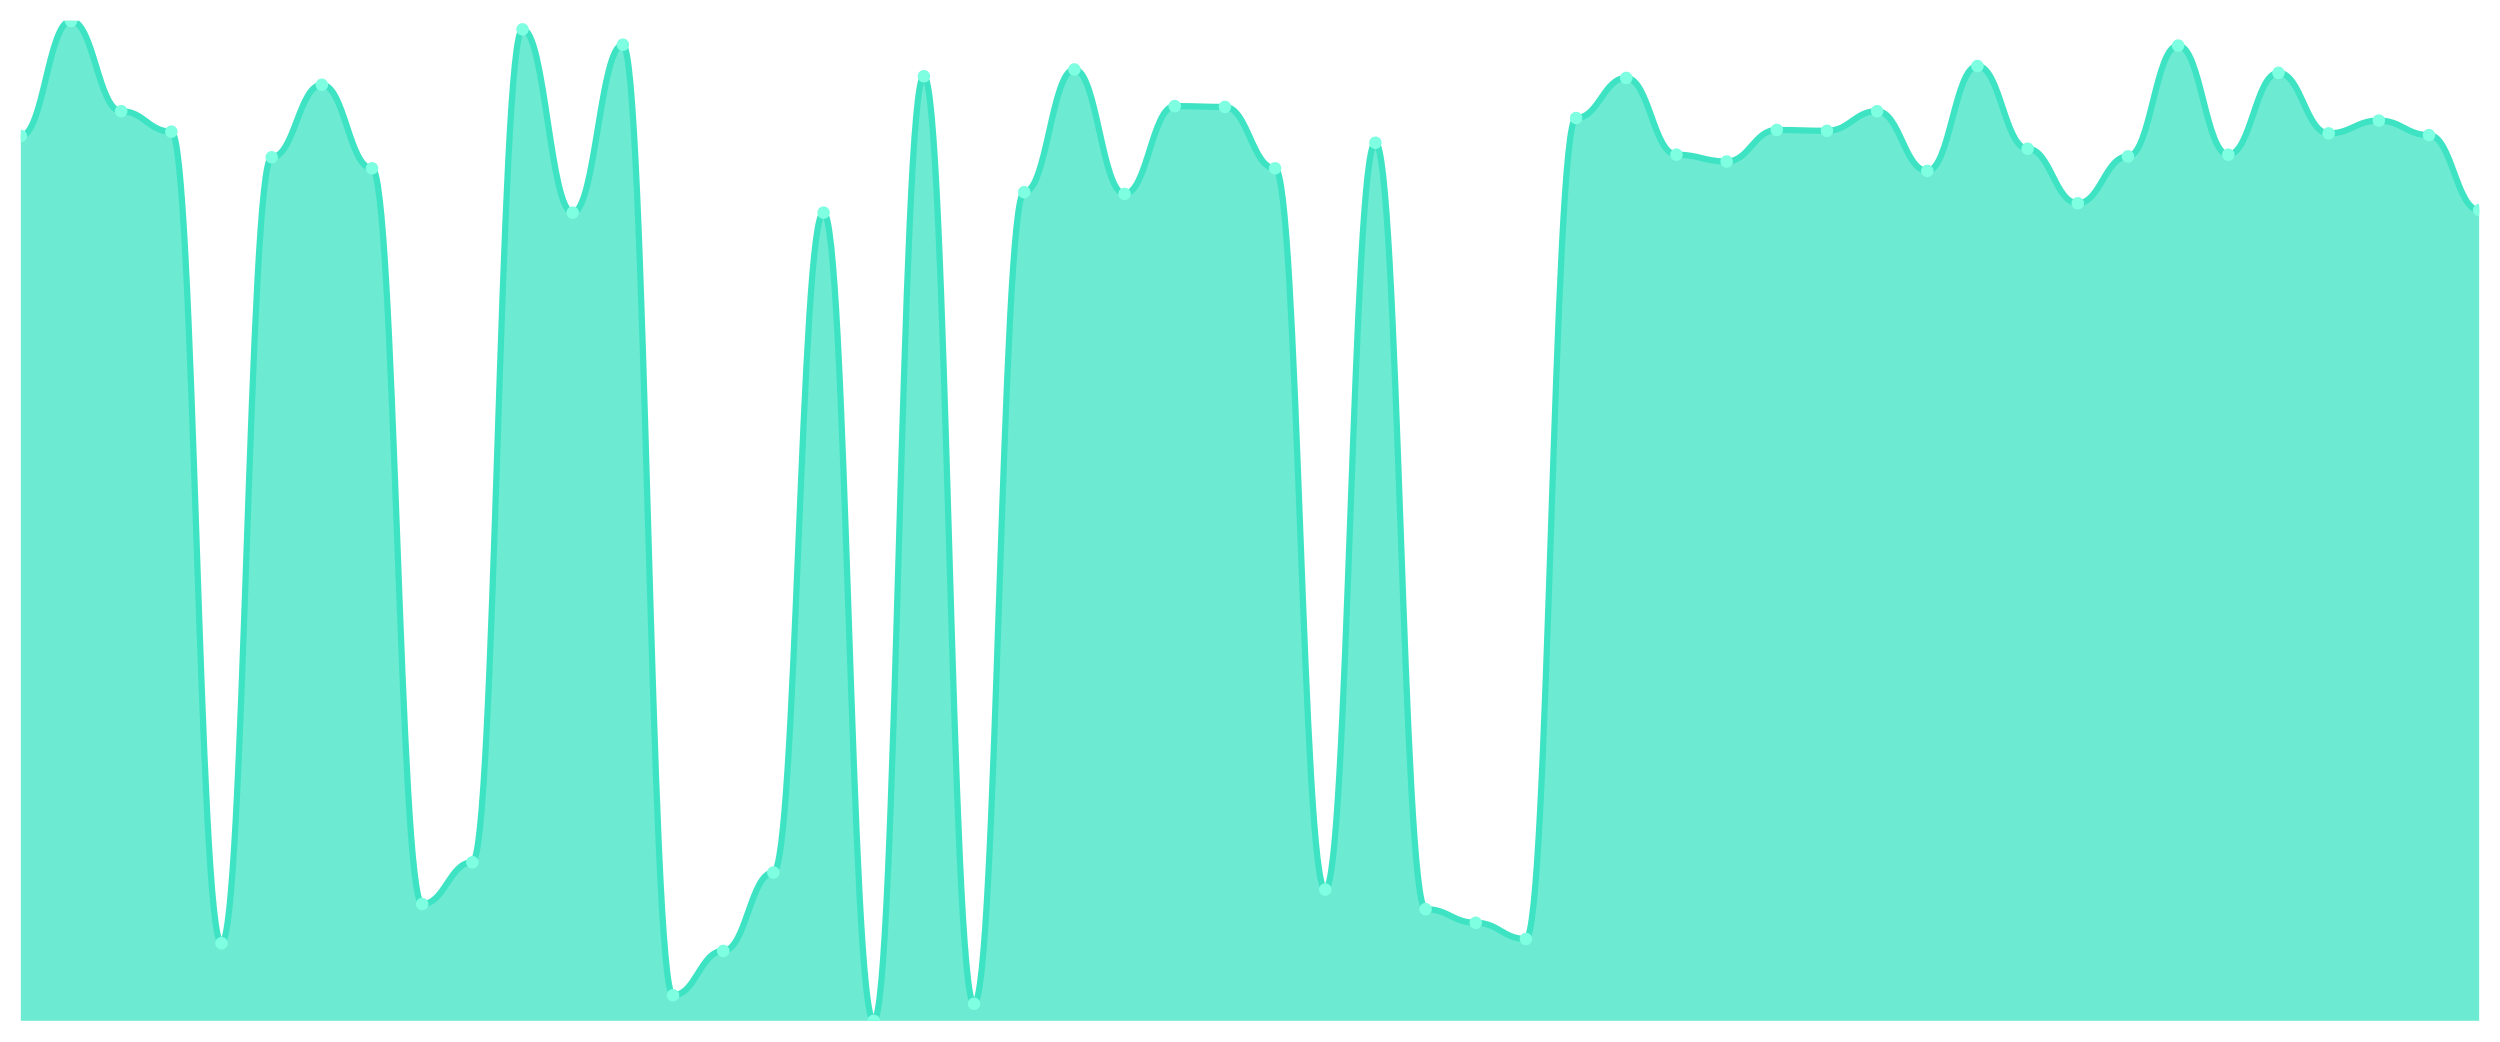
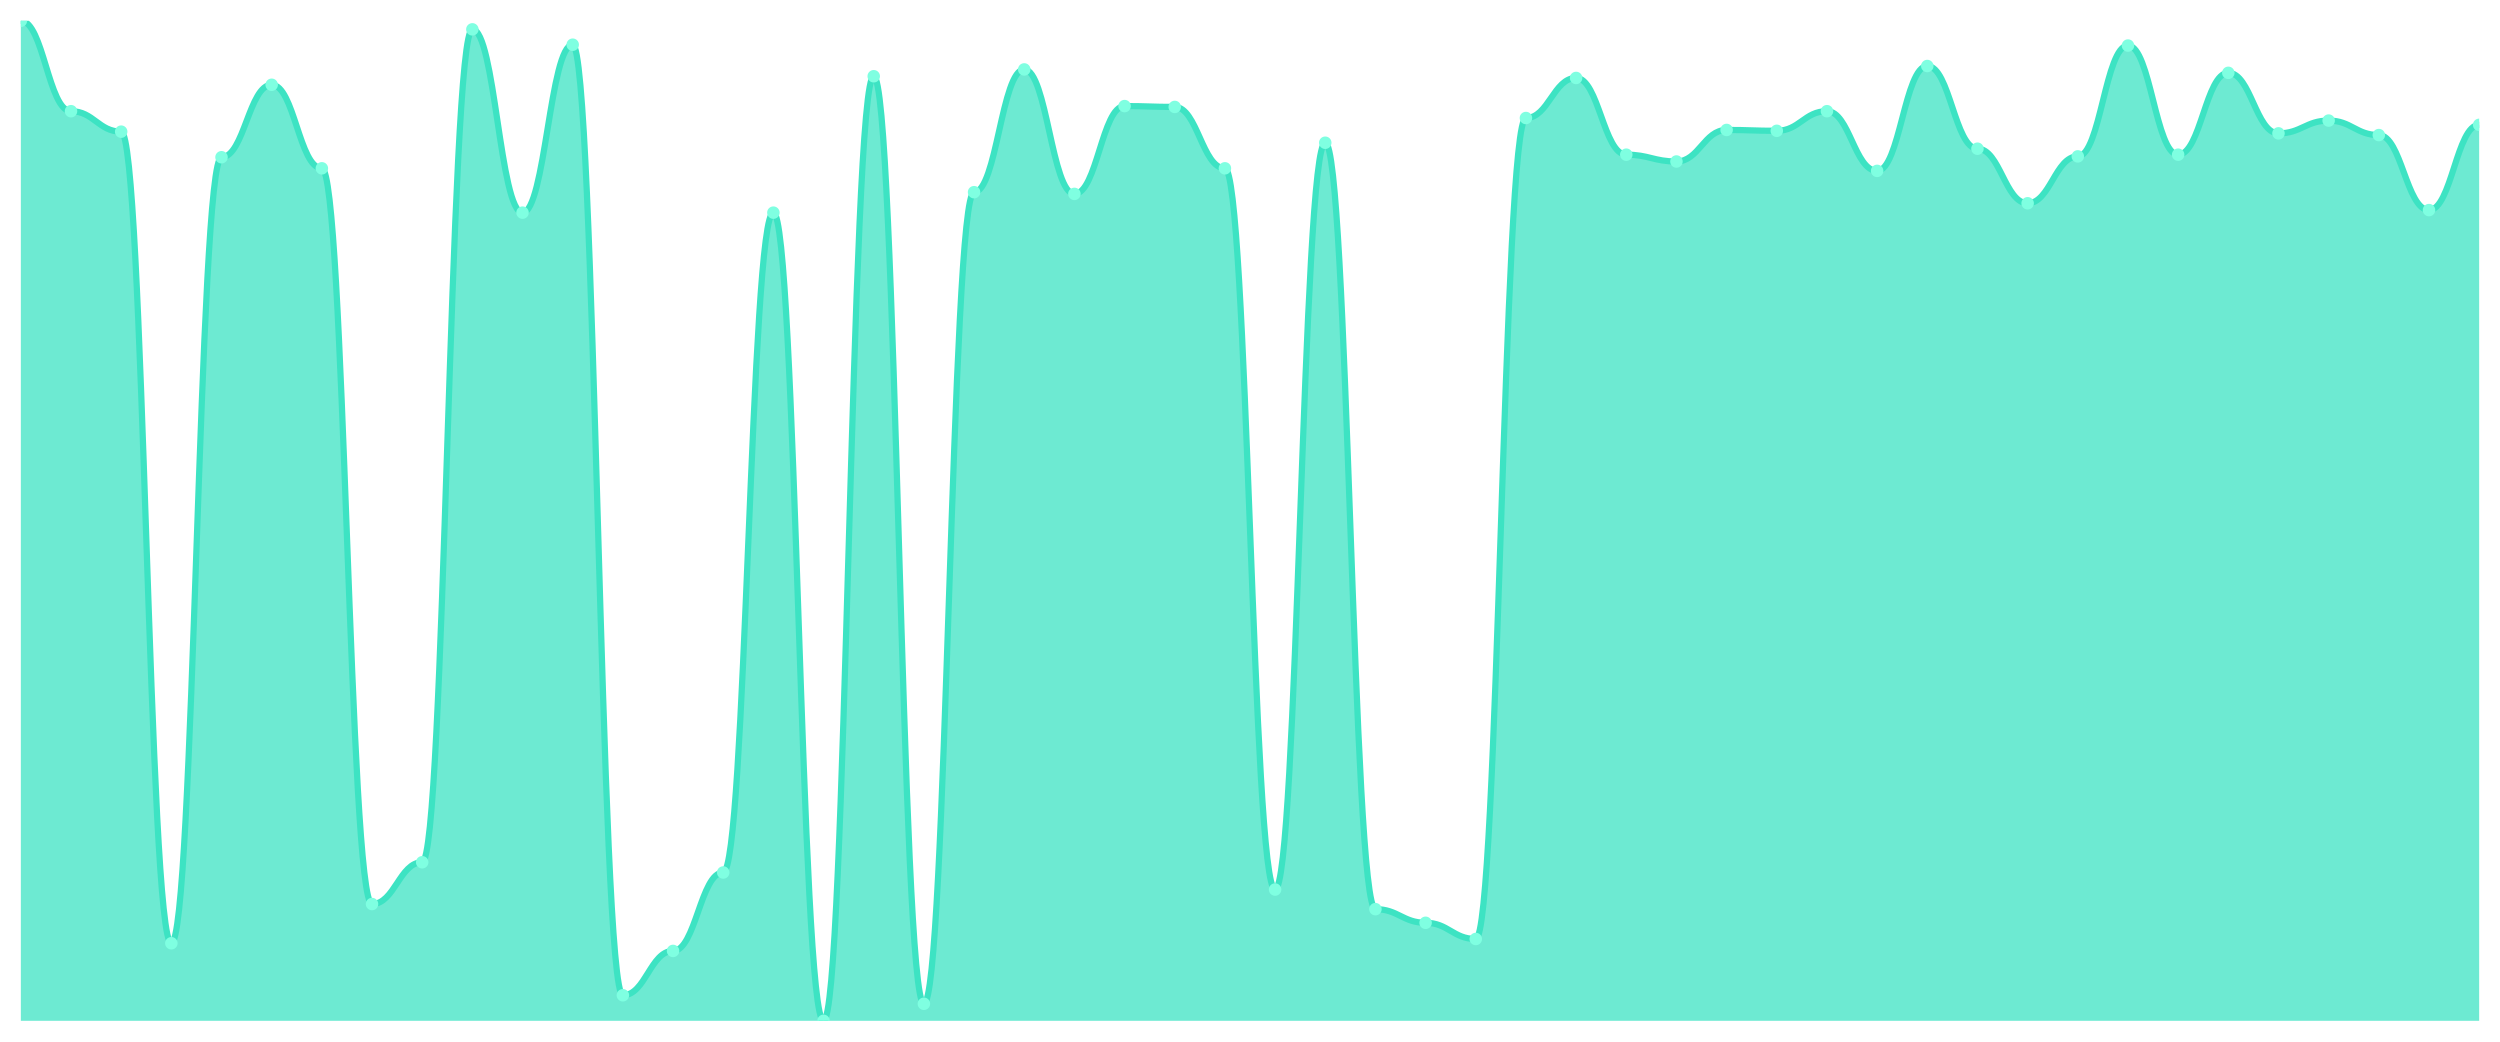
<svg xmlns="http://www.w3.org/2000/svg" viewBox="0 0 1200 500" width="1200" height="500">
  <defs>
    <clipPath id="c">
      <rect x="10" y="10" width="1180" height="480" />
    </clipPath>
  </defs>
  <rect width="1200" height="500" fill="none" />
  <g clip-path="url(#c)">
-     <path d="M 10,490 L 10,65.243 C 20.837,65.243 23.245,10 34.082,10 C 44.918,10 47.327,53.376 58.163,53.376 C 69,53.376 71.408,63.197 82.245,63.197 C 93.082,63.197 95.49,452.762 106.327,452.762 C 117.163,452.762 119.571,75.473 130.408,75.473 C 141.245,75.473 143.653,40.691 154.49,40.691 C 165.327,40.691 167.735,80.793 178.571,80.793 C 189.408,80.793 191.816,433.939 202.653,433.939 C 213.49,433.939 215.898,413.887 226.735,413.887 C 237.571,413.887 239.98,14.092 250.816,14.092 C 261.653,14.092 264.061,102.072 274.898,102.072 C 285.735,102.072 288.143,21.458 298.98,21.458 C 309.816,21.458 312.224,477.724 323.061,477.724 C 333.898,477.724 336.306,456.445 347.143,456.445 C 357.98,456.445 360.388,418.798 371.224,418.798 C 382.061,418.798 384.469,102.072 395.306,102.072 C 406.143,102.072 408.551,490 419.388,490 C 430.224,490 432.633,36.598 443.469,36.598 C 454.306,36.598 456.714,481.816 467.551,481.816 C 478.388,481.816 480.796,92.251 491.633,92.251 C 502.469,92.251 504.878,33.325 515.714,33.325 C 526.551,33.325 528.959,93.069 539.796,93.069 C 550.633,93.069 553.041,50.921 563.878,50.921 C 574.714,50.921 577.122,51.33 587.959,51.33 C 598.796,51.33 601.204,80.793 612.041,80.793 C 622.878,80.793 625.286,426.982 636.122,426.982 C 646.959,426.982 649.367,68.517 660.204,68.517 C 671.041,68.517 673.449,436.394 684.286,436.394 C 695.122,436.394 697.531,442.941 708.367,442.941 C 719.204,442.941 721.612,450.716 732.449,450.716 C 743.286,450.716 745.694,56.65 756.531,56.65 C 767.367,56.65 769.776,37.417 780.612,37.417 C 791.449,37.417 793.857,74.246 804.694,74.246 C 815.531,74.246 817.939,77.519 828.776,77.519 C 839.612,77.519 842.02,62.379 852.857,62.379 C 863.694,62.379 866.102,62.788 876.939,62.788 C 887.776,62.788 890.184,53.376 901.02,53.376 C 911.857,53.376 914.265,82.02 925.102,82.02 C 935.939,82.02 938.347,31.688 949.184,31.688 C 960.02,31.688 962.429,71.381 973.265,71.381 C 984.102,71.381 986.51,97.57 997.347,97.57 C 1008.184,97.57 1010.592,75.064 1021.429,75.064 C 1032.265,75.064 1034.673,21.867 1045.51,21.867 C 1056.347,21.867 1058.755,74.246 1069.592,74.246 C 1080.429,74.246 1082.837,34.962 1093.673,34.962 C 1104.51,34.962 1106.918,64.015 1117.755,64.015 C 1128.592,64.015 1131,57.877 1141.837,57.877 C 1152.673,57.877 1155.082,64.834 1165.918,64.834 C 1176.755,64.834 1179.163,100.844 1190,100.844 L 1190,490 Z" fill="rgba(61,227,195,0.75)" />
-     <path d="M 10,65.243 C 20.837,65.243 23.245,10 34.082,10 C 44.918,10 47.327,53.376 58.163,53.376 C 69,53.376 71.408,63.197 82.245,63.197 C 93.082,63.197 95.49,452.762 106.327,452.762 C 117.163,452.762 119.571,75.473 130.408,75.473 C 141.245,75.473 143.653,40.691 154.49,40.691 C 165.327,40.691 167.735,80.793 178.571,80.793 C 189.408,80.793 191.816,433.939 202.653,433.939 C 213.49,433.939 215.898,413.887 226.735,413.887 C 237.571,413.887 239.98,14.092 250.816,14.092 C 261.653,14.092 264.061,102.072 274.898,102.072 C 285.735,102.072 288.143,21.458 298.98,21.458 C 309.816,21.458 312.224,477.724 323.061,477.724 C 333.898,477.724 336.306,456.445 347.143,456.445 C 357.98,456.445 360.388,418.798 371.224,418.798 C 382.061,418.798 384.469,102.072 395.306,102.072 C 406.143,102.072 408.551,490 419.388,490 C 430.224,490 432.633,36.598 443.469,36.598 C 454.306,36.598 456.714,481.816 467.551,481.816 C 478.388,481.816 480.796,92.251 491.633,92.251 C 502.469,92.251 504.878,33.325 515.714,33.325 C 526.551,33.325 528.959,93.069 539.796,93.069 C 550.633,93.069 553.041,50.921 563.878,50.921 C 574.714,50.921 577.122,51.33 587.959,51.33 C 598.796,51.33 601.204,80.793 612.041,80.793 C 622.878,80.793 625.286,426.982 636.122,426.982 C 646.959,426.982 649.367,68.517 660.204,68.517 C 671.041,68.517 673.449,436.394 684.286,436.394 C 695.122,436.394 697.531,442.941 708.367,442.941 C 719.204,442.941 721.612,450.716 732.449,450.716 C 743.286,450.716 745.694,56.65 756.531,56.65 C 767.367,56.65 769.776,37.417 780.612,37.417 C 791.449,37.417 793.857,74.246 804.694,74.246 C 815.531,74.246 817.939,77.519 828.776,77.519 C 839.612,77.519 842.02,62.379 852.857,62.379 C 863.694,62.379 866.102,62.788 876.939,62.788 C 887.776,62.788 890.184,53.376 901.02,53.376 C 911.857,53.376 914.265,82.02 925.102,82.02 C 935.939,82.02 938.347,31.688 949.184,31.688 C 960.02,31.688 962.429,71.381 973.265,71.381 C 984.102,71.381 986.51,97.57 997.347,97.57 C 1008.184,97.57 1010.592,75.064 1021.429,75.064 C 1032.265,75.064 1034.673,21.867 1045.51,21.867 C 1056.347,21.867 1058.755,74.246 1069.592,74.246 C 1080.429,74.246 1082.837,34.962 1093.673,34.962 C 1104.51,34.962 1106.918,64.015 1117.755,64.015 C 1128.592,64.015 1131,57.877 1141.837,57.877 C 1152.673,57.877 1155.082,64.834 1165.918,64.834 C 1176.755,64.834 1179.163,100.844 1190,100.844" fill="none" stroke="#3de3c3" stroke-width="3" stroke-linecap="round" stroke-linejoin="round" />
-     <circle cx="10" cy="65.243" r="3" fill="#7fffe1" />
-     <circle cx="34.082" cy="10" r="3" fill="#7fffe1" />
-     <circle cx="58.163" cy="53.376" r="3" fill="#7fffe1" />
-     <circle cx="82.245" cy="63.197" r="3" fill="#7fffe1" />
-     <circle cx="106.327" cy="452.762" r="3" fill="#7fffe1" />
-     <circle cx="130.408" cy="75.473" r="3" fill="#7fffe1" />
-     <circle cx="154.49" cy="40.691" r="3" fill="#7fffe1" />
-     <circle cx="178.571" cy="80.793" r="3" fill="#7fffe1" />
-     <circle cx="202.653" cy="433.939" r="3" fill="#7fffe1" />
-     <circle cx="226.735" cy="413.887" r="3" fill="#7fffe1" />
-     <circle cx="250.816" cy="14.092" r="3" fill="#7fffe1" />
-     <circle cx="274.898" cy="102.072" r="3" fill="#7fffe1" />
-     <circle cx="298.98" cy="21.458" r="3" fill="#7fffe1" />
-     <circle cx="323.061" cy="477.724" r="3" fill="#7fffe1" />
-     <circle cx="347.143" cy="456.445" r="3" fill="#7fffe1" />
-     <circle cx="371.224" cy="418.798" r="3" fill="#7fffe1" />
-     <circle cx="395.306" cy="102.072" r="3" fill="#7fffe1" />
-     <circle cx="419.388" cy="490" r="3" fill="#7fffe1" />
-     <circle cx="443.469" cy="36.598" r="3" fill="#7fffe1" />
-     <circle cx="467.551" cy="481.816" r="3" fill="#7fffe1" />
-     <circle cx="491.633" cy="92.251" r="3" fill="#7fffe1" />
-     <circle cx="515.714" cy="33.325" r="3" fill="#7fffe1" />
-     <circle cx="539.796" cy="93.069" r="3" fill="#7fffe1" />
-     <circle cx="563.878" cy="50.921" r="3" fill="#7fffe1" />
-     <circle cx="587.959" cy="51.33" r="3" fill="#7fffe1" />
-     <circle cx="612.041" cy="80.793" r="3" fill="#7fffe1" />
-     <circle cx="636.122" cy="426.982" r="3" fill="#7fffe1" />
-     <circle cx="660.204" cy="68.517" r="3" fill="#7fffe1" />
-     <circle cx="684.286" cy="436.394" r="3" fill="#7fffe1" />
-     <circle cx="708.367" cy="442.941" r="3" fill="#7fffe1" />
-     <circle cx="732.449" cy="450.716" r="3" fill="#7fffe1" />
-     <circle cx="756.531" cy="56.65" r="3" fill="#7fffe1" />
-     <circle cx="780.612" cy="37.417" r="3" fill="#7fffe1" />
-     <circle cx="804.694" cy="74.246" r="3" fill="#7fffe1" />
-     <circle cx="828.776" cy="77.519" r="3" fill="#7fffe1" />
-     <circle cx="852.857" cy="62.379" r="3" fill="#7fffe1" />
-     <circle cx="876.939" cy="62.788" r="3" fill="#7fffe1" />
-     <circle cx="901.02" cy="53.376" r="3" fill="#7fffe1" />
-     <circle cx="925.102" cy="82.02" r="3" fill="#7fffe1" />
-     <circle cx="949.184" cy="31.688" r="3" fill="#7fffe1" />
-     <circle cx="973.265" cy="71.381" r="3" fill="#7fffe1" />
-     <circle cx="997.347" cy="97.57" r="3" fill="#7fffe1" />
-     <circle cx="1021.429" cy="75.064" r="3" fill="#7fffe1" />
-     <circle cx="1045.51" cy="21.867" r="3" fill="#7fffe1" />
-     <circle cx="1069.592" cy="74.246" r="3" fill="#7fffe1" />
-     <circle cx="1093.673" cy="34.962" r="3" fill="#7fffe1" />
-     <circle cx="1117.755" cy="64.015" r="3" fill="#7fffe1" />
-     <circle cx="1141.837" cy="57.877" r="3" fill="#7fffe1" />
-     <circle cx="1165.918" cy="64.834" r="3" fill="#7fffe1" />
-     <circle cx="1190" cy="100.844" r="3" fill="#7fffe1" />
+     <path d="M 10,490 L 10,10 C 20.837,10 23.245,53.376 34.082,53.376 C 44.918,53.376 47.327,63.197 58.163,63.197 C 69,63.197 71.408,452.762 82.245,452.762 C 93.082,452.762 95.49,75.473 106.327,75.473 C 117.163,75.473 119.571,40.691 130.408,40.691 C 141.245,40.691 143.653,80.793 154.49,80.793 C 165.327,80.793 167.735,433.939 178.571,433.939 C 189.408,433.939 191.816,413.887 202.653,413.887 C 213.49,413.887 215.898,14.092 226.735,14.092 C 237.571,14.092 239.98,102.072 250.816,102.072 C 261.653,102.072 264.061,21.458 274.898,21.458 C 285.735,21.458 288.143,477.724 298.98,477.724 C 309.816,477.724 312.224,456.445 323.061,456.445 C 333.898,456.445 336.306,418.798 347.143,418.798 C 357.98,418.798 360.388,102.072 371.224,102.072 C 382.061,102.072 384.469,490 395.306,490 C 406.143,490 408.551,36.598 419.388,36.598 C 430.224,36.598 432.633,481.816 443.469,481.816 C 454.306,481.816 456.714,92.251 467.551,92.251 C 478.388,92.251 480.796,33.325 491.633,33.325 C 502.469,33.325 504.878,93.069 515.714,93.069 C 526.551,93.069 528.959,50.921 539.796,50.921 C 550.633,50.921 553.041,51.33 563.878,51.33 C 574.714,51.33 577.122,80.793 587.959,80.793 C 598.796,80.793 601.204,426.982 612.041,426.982 C 622.878,426.982 625.286,68.517 636.122,68.517 C 646.959,68.517 649.367,436.394 660.204,436.394 C 671.041,436.394 673.449,442.941 684.286,442.941 C 695.122,442.941 697.531,450.716 708.367,450.716 C 719.204,450.716 721.612,56.65 732.449,56.65 C 743.286,56.65 745.694,37.417 756.531,37.417 C 767.367,37.417 769.776,74.246 780.612,74.246 C 791.449,74.246 793.857,77.519 804.694,77.519 C 815.531,77.519 817.939,62.379 828.776,62.379 C 839.612,62.379 842.02,62.788 852.857,62.788 C 863.694,62.788 866.102,53.376 876.939,53.376 C 887.776,53.376 890.184,82.02 901.02,82.02 C 911.857,82.02 914.265,31.688 925.102,31.688 C 935.939,31.688 938.347,71.381 949.184,71.381 C 960.02,71.381 962.429,97.57 973.265,97.57 C 984.102,97.57 986.51,75.064 997.347,75.064 C 1008.184,75.064 1010.592,21.867 1021.429,21.867 C 1032.265,21.867 1034.673,74.246 1045.51,74.246 C 1056.347,74.246 1058.755,34.962 1069.592,34.962 C 1080.429,34.962 1082.837,64.015 1093.673,64.015 C 1104.51,64.015 1106.918,57.877 1117.755,57.877 C 1128.592,57.877 1131,64.834 1141.837,64.834 C 1152.673,64.834 1155.082,100.844 1165.918,100.844 C 1176.755,100.844 1179.163,59.923 1190,59.923 L 1190,490 Z" fill="rgba(61,227,195,0.75)" />
+     <path d="M 10,10 C 20.837,10 23.245,53.376 34.082,53.376 C 44.918,53.376 47.327,63.197 58.163,63.197 C 69,63.197 71.408,452.762 82.245,452.762 C 93.082,452.762 95.49,75.473 106.327,75.473 C 117.163,75.473 119.571,40.691 130.408,40.691 C 141.245,40.691 143.653,80.793 154.49,80.793 C 165.327,80.793 167.735,433.939 178.571,433.939 C 189.408,433.939 191.816,413.887 202.653,413.887 C 213.49,413.887 215.898,14.092 226.735,14.092 C 237.571,14.092 239.98,102.072 250.816,102.072 C 261.653,102.072 264.061,21.458 274.898,21.458 C 285.735,21.458 288.143,477.724 298.98,477.724 C 309.816,477.724 312.224,456.445 323.061,456.445 C 333.898,456.445 336.306,418.798 347.143,418.798 C 357.98,418.798 360.388,102.072 371.224,102.072 C 382.061,102.072 384.469,490 395.306,490 C 406.143,490 408.551,36.598 419.388,36.598 C 430.224,36.598 432.633,481.816 443.469,481.816 C 454.306,481.816 456.714,92.251 467.551,92.251 C 478.388,92.251 480.796,33.325 491.633,33.325 C 502.469,33.325 504.878,93.069 515.714,93.069 C 526.551,93.069 528.959,50.921 539.796,50.921 C 550.633,50.921 553.041,51.33 563.878,51.33 C 574.714,51.33 577.122,80.793 587.959,80.793 C 598.796,80.793 601.204,426.982 612.041,426.982 C 622.878,426.982 625.286,68.517 636.122,68.517 C 646.959,68.517 649.367,436.394 660.204,436.394 C 671.041,436.394 673.449,442.941 684.286,442.941 C 695.122,442.941 697.531,450.716 708.367,450.716 C 719.204,450.716 721.612,56.65 732.449,56.65 C 743.286,56.65 745.694,37.417 756.531,37.417 C 767.367,37.417 769.776,74.246 780.612,74.246 C 791.449,74.246 793.857,77.519 804.694,77.519 C 815.531,77.519 817.939,62.379 828.776,62.379 C 839.612,62.379 842.02,62.788 852.857,62.788 C 863.694,62.788 866.102,53.376 876.939,53.376 C 887.776,53.376 890.184,82.02 901.02,82.02 C 911.857,82.02 914.265,31.688 925.102,31.688 C 935.939,31.688 938.347,71.381 949.184,71.381 C 960.02,71.381 962.429,97.57 973.265,97.57 C 984.102,97.57 986.51,75.064 997.347,75.064 C 1008.184,75.064 1010.592,21.867 1021.429,21.867 C 1032.265,21.867 1034.673,74.246 1045.51,74.246 C 1056.347,74.246 1058.755,34.962 1069.592,34.962 C 1080.429,34.962 1082.837,64.015 1093.673,64.015 C 1104.51,64.015 1106.918,57.877 1117.755,57.877 C 1128.592,57.877 1131,64.834 1141.837,64.834 C 1152.673,64.834 1155.082,100.844 1165.918,100.844 C 1176.755,100.844 1179.163,59.923 1190,59.923" fill="none" stroke="#3de3c3" stroke-width="3" stroke-linecap="round" stroke-linejoin="round" />
+     <circle cx="10" cy="10" r="3" fill="#7fffe1" />
+     <circle cx="34.082" cy="53.376" r="3" fill="#7fffe1" />
+     <circle cx="58.163" cy="63.197" r="3" fill="#7fffe1" />
+     <circle cx="82.245" cy="452.762" r="3" fill="#7fffe1" />
+     <circle cx="106.327" cy="75.473" r="3" fill="#7fffe1" />
+     <circle cx="130.408" cy="40.691" r="3" fill="#7fffe1" />
+     <circle cx="154.49" cy="80.793" r="3" fill="#7fffe1" />
+     <circle cx="178.571" cy="433.939" r="3" fill="#7fffe1" />
+     <circle cx="202.653" cy="413.887" r="3" fill="#7fffe1" />
+     <circle cx="226.735" cy="14.092" r="3" fill="#7fffe1" />
+     <circle cx="250.816" cy="102.072" r="3" fill="#7fffe1" />
+     <circle cx="274.898" cy="21.458" r="3" fill="#7fffe1" />
+     <circle cx="298.98" cy="477.724" r="3" fill="#7fffe1" />
+     <circle cx="323.061" cy="456.445" r="3" fill="#7fffe1" />
+     <circle cx="347.143" cy="418.798" r="3" fill="#7fffe1" />
+     <circle cx="371.224" cy="102.072" r="3" fill="#7fffe1" />
+     <circle cx="395.306" cy="490" r="3" fill="#7fffe1" />
+     <circle cx="419.388" cy="36.598" r="3" fill="#7fffe1" />
+     <circle cx="443.469" cy="481.816" r="3" fill="#7fffe1" />
+     <circle cx="467.551" cy="92.251" r="3" fill="#7fffe1" />
+     <circle cx="491.633" cy="33.325" r="3" fill="#7fffe1" />
+     <circle cx="515.714" cy="93.069" r="3" fill="#7fffe1" />
+     <circle cx="539.796" cy="50.921" r="3" fill="#7fffe1" />
+     <circle cx="563.878" cy="51.33" r="3" fill="#7fffe1" />
+     <circle cx="587.959" cy="80.793" r="3" fill="#7fffe1" />
+     <circle cx="612.041" cy="426.982" r="3" fill="#7fffe1" />
+     <circle cx="636.122" cy="68.517" r="3" fill="#7fffe1" />
+     <circle cx="660.204" cy="436.394" r="3" fill="#7fffe1" />
+     <circle cx="684.286" cy="442.941" r="3" fill="#7fffe1" />
+     <circle cx="708.367" cy="450.716" r="3" fill="#7fffe1" />
+     <circle cx="732.449" cy="56.65" r="3" fill="#7fffe1" />
+     <circle cx="756.531" cy="37.417" r="3" fill="#7fffe1" />
+     <circle cx="780.612" cy="74.246" r="3" fill="#7fffe1" />
+     <circle cx="804.694" cy="77.519" r="3" fill="#7fffe1" />
+     <circle cx="828.776" cy="62.379" r="3" fill="#7fffe1" />
+     <circle cx="852.857" cy="62.788" r="3" fill="#7fffe1" />
+     <circle cx="876.939" cy="53.376" r="3" fill="#7fffe1" />
+     <circle cx="901.02" cy="82.02" r="3" fill="#7fffe1" />
+     <circle cx="925.102" cy="31.688" r="3" fill="#7fffe1" />
+     <circle cx="949.184" cy="71.381" r="3" fill="#7fffe1" />
+     <circle cx="973.265" cy="97.57" r="3" fill="#7fffe1" />
+     <circle cx="997.347" cy="75.064" r="3" fill="#7fffe1" />
+     <circle cx="1021.429" cy="21.867" r="3" fill="#7fffe1" />
+     <circle cx="1045.51" cy="74.246" r="3" fill="#7fffe1" />
+     <circle cx="1069.592" cy="34.962" r="3" fill="#7fffe1" />
+     <circle cx="1093.673" cy="64.015" r="3" fill="#7fffe1" />
+     <circle cx="1117.755" cy="57.877" r="3" fill="#7fffe1" />
+     <circle cx="1141.837" cy="64.834" r="3" fill="#7fffe1" />
+     <circle cx="1165.918" cy="100.844" r="3" fill="#7fffe1" />
+     <circle cx="1190" cy="59.923" r="3" fill="#7fffe1" />
  </g>
</svg>
